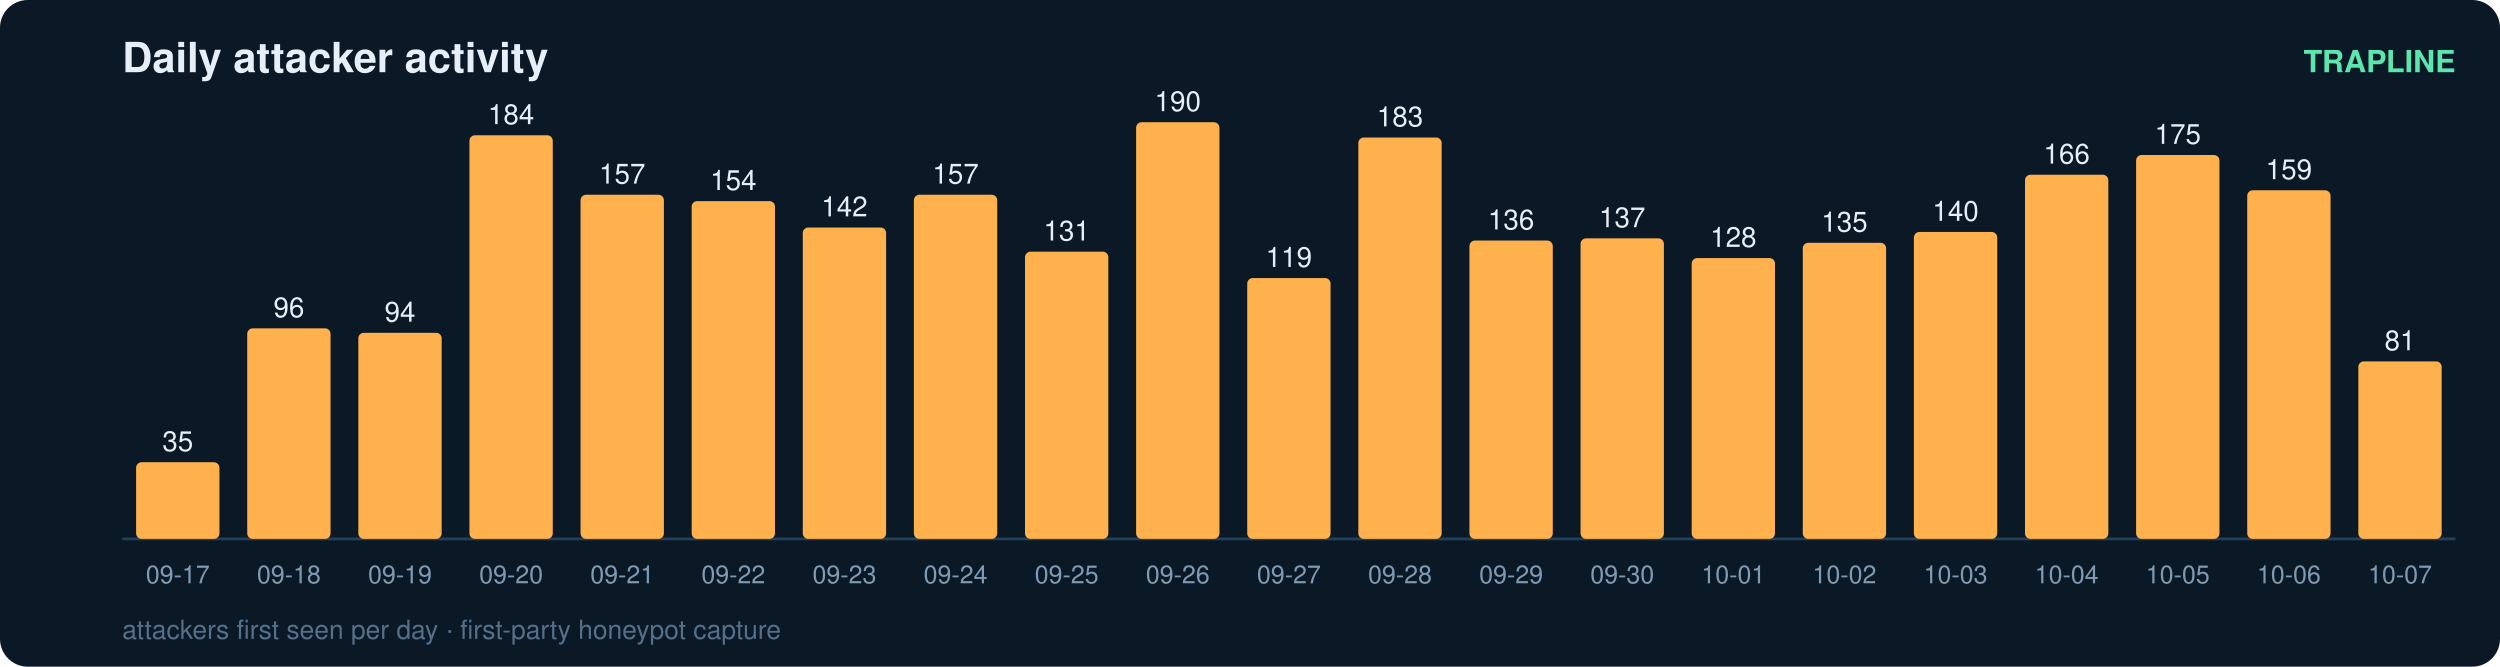
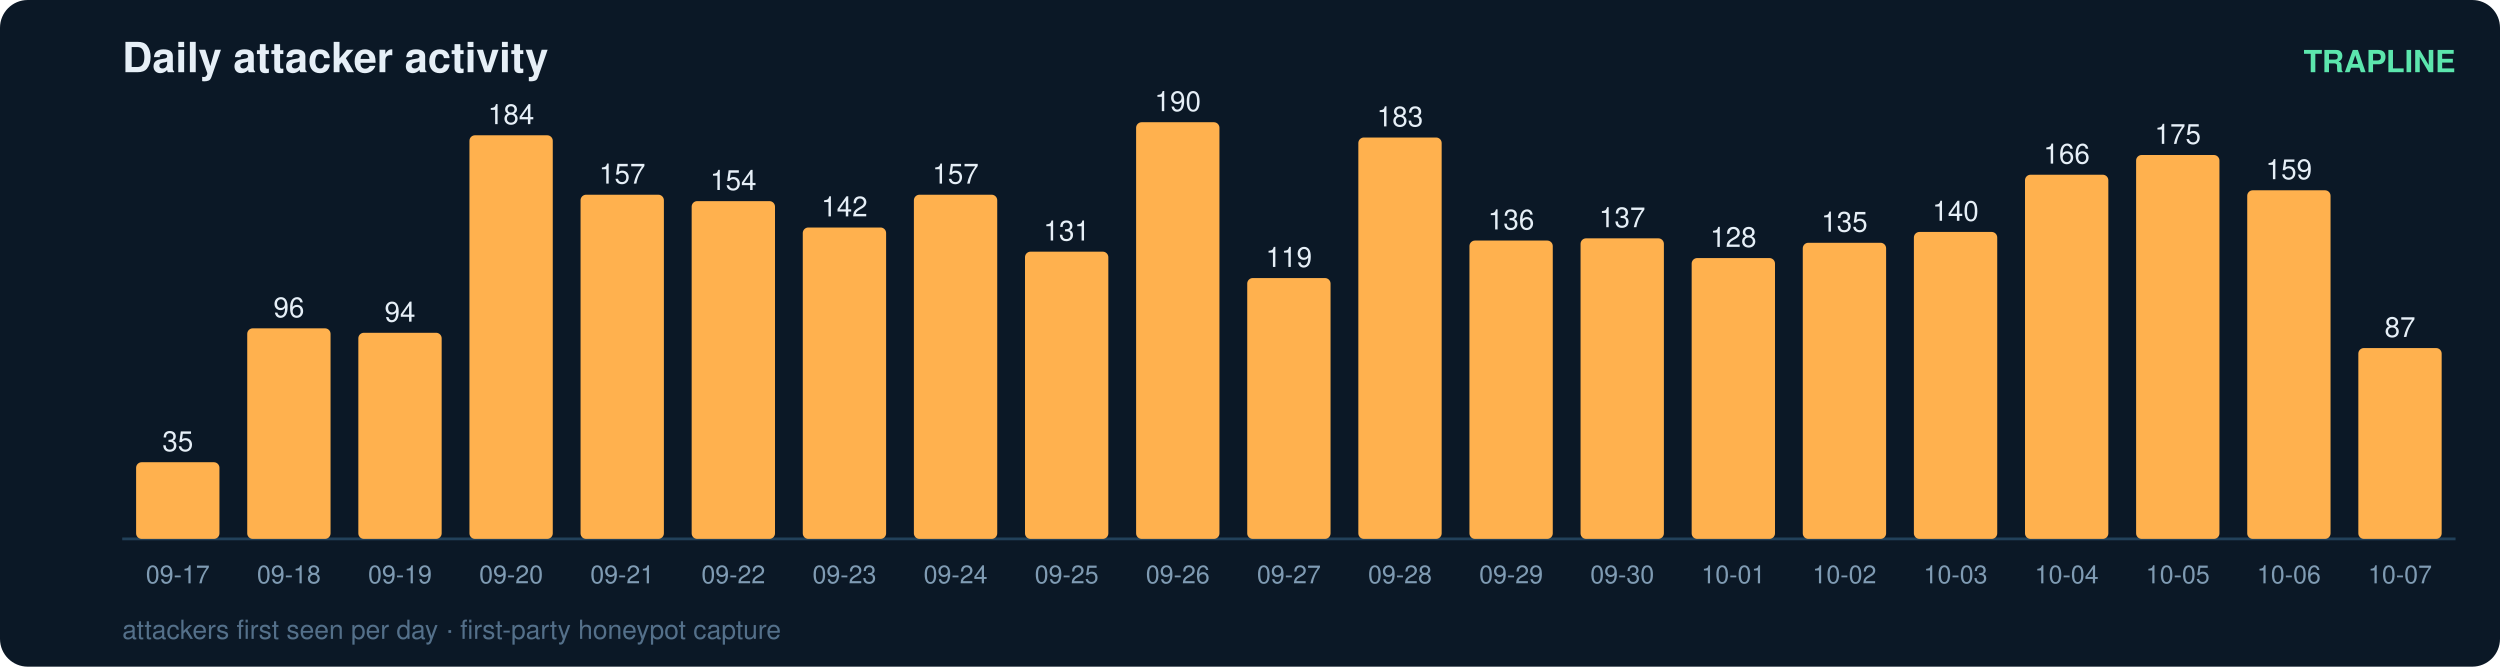
<svg xmlns="http://www.w3.org/2000/svg" width="900" height="240" viewBox="0 0 900 240" font-family="ui-sans-serif,Segoe UI,Helvetica,Arial">
  <rect width="900" height="240" rx="10" fill="#0b1826" />
  <text x="44" y="26" fill="#e6eff7" font-size="15" font-weight="700">Daily attacker activity</text>
  <text x="884" y="26" fill="#5ce6ad" font-size="11" text-anchor="end" font-weight="600">TRAPLINE</text>
  <line x1="44" y1="194" x2="884" y2="194" stroke="#22415a" stroke-width="1" />
  <rect x="49" y="166.4" width="30" height="27.6" rx="2" fill="#ffb14e" />
  <text x="64.0" y="162.4" fill="#e6eff7" font-size="10" text-anchor="middle" font-variant-numeric="tabular-nums">35</text>
  <text x="64.0" y="210.0" fill="#7f9bb3" font-size="9" text-anchor="middle">09-17</text>
  <rect x="89" y="118.2" width="30" height="75.8" rx="2" fill="#ffb14e" />
  <text x="104.0" y="114.2" fill="#e6eff7" font-size="10" text-anchor="middle" font-variant-numeric="tabular-nums">96</text>
  <text x="104.0" y="210.0" fill="#7f9bb3" font-size="9" text-anchor="middle">09-18</text>
  <rect x="129" y="119.8" width="30" height="74.2" rx="2" fill="#ffb14e" />
  <text x="144.0" y="115.8" fill="#e6eff7" font-size="10" text-anchor="middle" font-variant-numeric="tabular-nums">94</text>
  <text x="144.0" y="210.0" fill="#7f9bb3" font-size="9" text-anchor="middle">09-19</text>
  <rect x="169" y="48.7" width="30" height="145.3" rx="2" fill="#ffb14e" />
  <text x="184.0" y="44.7" fill="#e6eff7" font-size="10" text-anchor="middle" font-variant-numeric="tabular-nums">184</text>
  <text x="184.0" y="210.0" fill="#7f9bb3" font-size="9" text-anchor="middle">09-20</text>
  <rect x="209" y="70.1" width="30" height="123.9" rx="2" fill="#ffb14e" />
  <text x="224.0" y="66.1" fill="#e6eff7" font-size="10" text-anchor="middle" font-variant-numeric="tabular-nums">157</text>
  <text x="224.0" y="210.0" fill="#7f9bb3" font-size="9" text-anchor="middle">09-21</text>
  <rect x="249" y="72.4" width="30" height="121.6" rx="2" fill="#ffb14e" />
  <text x="264.0" y="68.4" fill="#e6eff7" font-size="10" text-anchor="middle" font-variant-numeric="tabular-nums">154</text>
  <text x="264.0" y="210.0" fill="#7f9bb3" font-size="9" text-anchor="middle">09-22</text>
  <rect x="289" y="81.9" width="30" height="112.1" rx="2" fill="#ffb14e" />
  <text x="304.0" y="77.9" fill="#e6eff7" font-size="10" text-anchor="middle" font-variant-numeric="tabular-nums">142</text>
  <text x="304.0" y="210.0" fill="#7f9bb3" font-size="9" text-anchor="middle">09-23</text>
  <rect x="329" y="70.1" width="30" height="123.9" rx="2" fill="#ffb14e" />
  <text x="344.0" y="66.1" fill="#e6eff7" font-size="10" text-anchor="middle" font-variant-numeric="tabular-nums">157</text>
  <text x="344.0" y="210.0" fill="#7f9bb3" font-size="9" text-anchor="middle">09-24</text>
  <rect x="369" y="90.6" width="30" height="103.4" rx="2" fill="#ffb14e" />
  <text x="384.0" y="86.6" fill="#e6eff7" font-size="10" text-anchor="middle" font-variant-numeric="tabular-nums">131</text>
  <text x="384.0" y="210.0" fill="#7f9bb3" font-size="9" text-anchor="middle">09-25</text>
  <rect x="409" y="44.0" width="30" height="150.0" rx="2" fill="#ffb14e" />
  <text x="424.0" y="40.0" fill="#e6eff7" font-size="10" text-anchor="middle" font-variant-numeric="tabular-nums">190</text>
  <text x="424.0" y="210.0" fill="#7f9bb3" font-size="9" text-anchor="middle">09-26</text>
  <rect x="449" y="100.1" width="30" height="93.9" rx="2" fill="#ffb14e" />
  <text x="464.0" y="96.1" fill="#e6eff7" font-size="10" text-anchor="middle" font-variant-numeric="tabular-nums">119</text>
  <text x="464.0" y="210.0" fill="#7f9bb3" font-size="9" text-anchor="middle">09-27</text>
  <rect x="489" y="49.5" width="30" height="144.5" rx="2" fill="#ffb14e" />
  <text x="504.0" y="45.5" fill="#e6eff7" font-size="10" text-anchor="middle" font-variant-numeric="tabular-nums">183</text>
  <text x="504.0" y="210.0" fill="#7f9bb3" font-size="9" text-anchor="middle">09-28</text>
  <rect x="529" y="86.6" width="30" height="107.4" rx="2" fill="#ffb14e" />
  <text x="544.0" y="82.6" fill="#e6eff7" font-size="10" text-anchor="middle" font-variant-numeric="tabular-nums">136</text>
  <text x="544.0" y="210.0" fill="#7f9bb3" font-size="9" text-anchor="middle">09-29</text>
  <rect x="569" y="85.8" width="30" height="108.2" rx="2" fill="#ffb14e" />
  <text x="584.0" y="81.8" fill="#e6eff7" font-size="10" text-anchor="middle" font-variant-numeric="tabular-nums">137</text>
  <text x="584.0" y="210.0" fill="#7f9bb3" font-size="9" text-anchor="middle">09-30</text>
  <rect x="609" y="92.9" width="30" height="101.1" rx="2" fill="#ffb14e" />
  <text x="624.0" y="88.9" fill="#e6eff7" font-size="10" text-anchor="middle" font-variant-numeric="tabular-nums">128</text>
  <text x="624.0" y="210.0" fill="#7f9bb3" font-size="9" text-anchor="middle">10-01</text>
  <rect x="649" y="87.4" width="30" height="106.6" rx="2" fill="#ffb14e" />
  <text x="664.0" y="83.4" fill="#e6eff7" font-size="10" text-anchor="middle" font-variant-numeric="tabular-nums">135</text>
  <text x="664.0" y="210.0" fill="#7f9bb3" font-size="9" text-anchor="middle">10-02</text>
  <rect x="689" y="83.5" width="30" height="110.5" rx="2" fill="#ffb14e" />
  <text x="704.0" y="79.5" fill="#e6eff7" font-size="10" text-anchor="middle" font-variant-numeric="tabular-nums">140</text>
  <text x="704.0" y="210.0" fill="#7f9bb3" font-size="9" text-anchor="middle">10-03</text>
  <rect x="729" y="62.9" width="30" height="131.1" rx="2" fill="#ffb14e" />
  <text x="744.0" y="58.9" fill="#e6eff7" font-size="10" text-anchor="middle" font-variant-numeric="tabular-nums">166</text>
  <text x="744.0" y="210.0" fill="#7f9bb3" font-size="9" text-anchor="middle">10-04</text>
  <rect x="769" y="55.8" width="30" height="138.2" rx="2" fill="#ffb14e" />
  <text x="784.0" y="51.8" fill="#e6eff7" font-size="10" text-anchor="middle" font-variant-numeric="tabular-nums">175</text>
  <text x="784.0" y="210.0" fill="#7f9bb3" font-size="9" text-anchor="middle">10-05</text>
  <rect x="809" y="68.5" width="30" height="125.5" rx="2" fill="#ffb14e" />
  <text x="824.0" y="64.5" fill="#e6eff7" font-size="10" text-anchor="middle" font-variant-numeric="tabular-nums">159</text>
  <text x="824.0" y="210.0" fill="#7f9bb3" font-size="9" text-anchor="middle">10-06</text>
-   <rect x="849" y="130.1" width="30" height="63.9" rx="2" fill="#ffb14e" />
-   <text x="864.0" y="126.1" fill="#e6eff7" font-size="10" text-anchor="middle" font-variant-numeric="tabular-nums">81</text>
+   <rect x="849" y="125.3" width="30" height="68.7" rx="2" fill="#ffb14e" />
+   <text x="864.0" y="121.3" fill="#e6eff7" font-size="10" text-anchor="middle" font-variant-numeric="tabular-nums">87</text>
  <text x="864.0" y="210.0" fill="#7f9bb3" font-size="9" text-anchor="middle">10-07</text>
  <text x="44" y="230" fill="#54708a" font-size="9.5">attackers first seen per day · first-party honeypot capture</text>
</svg>
